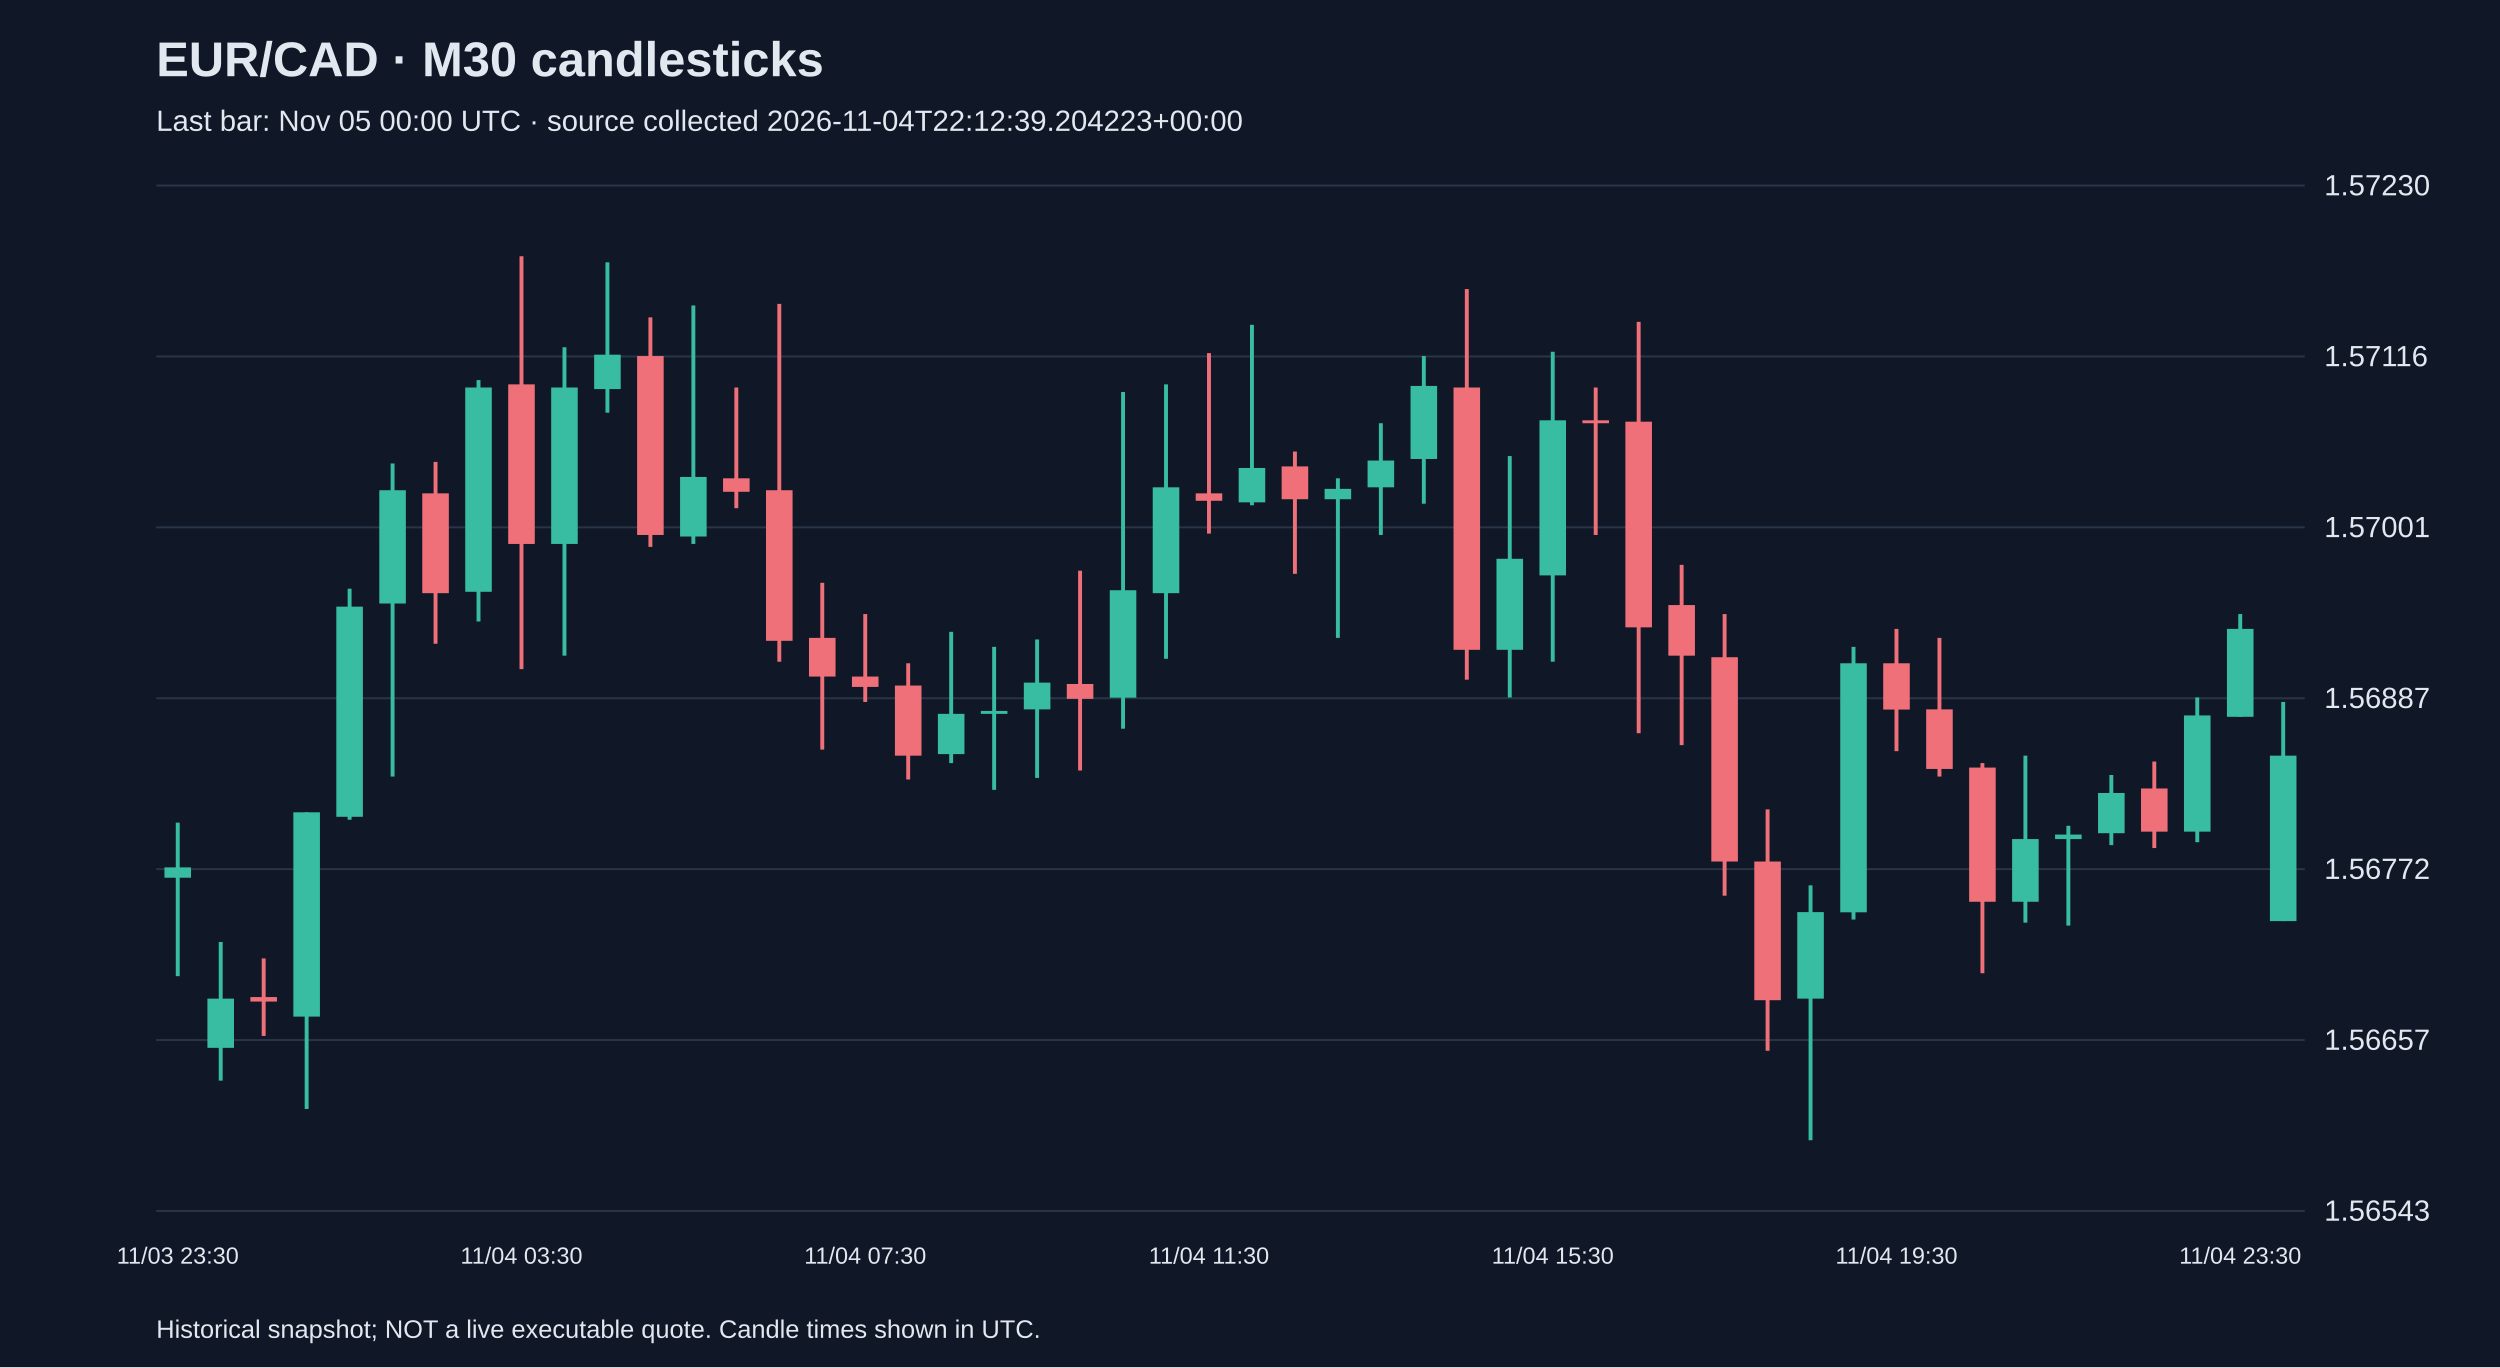
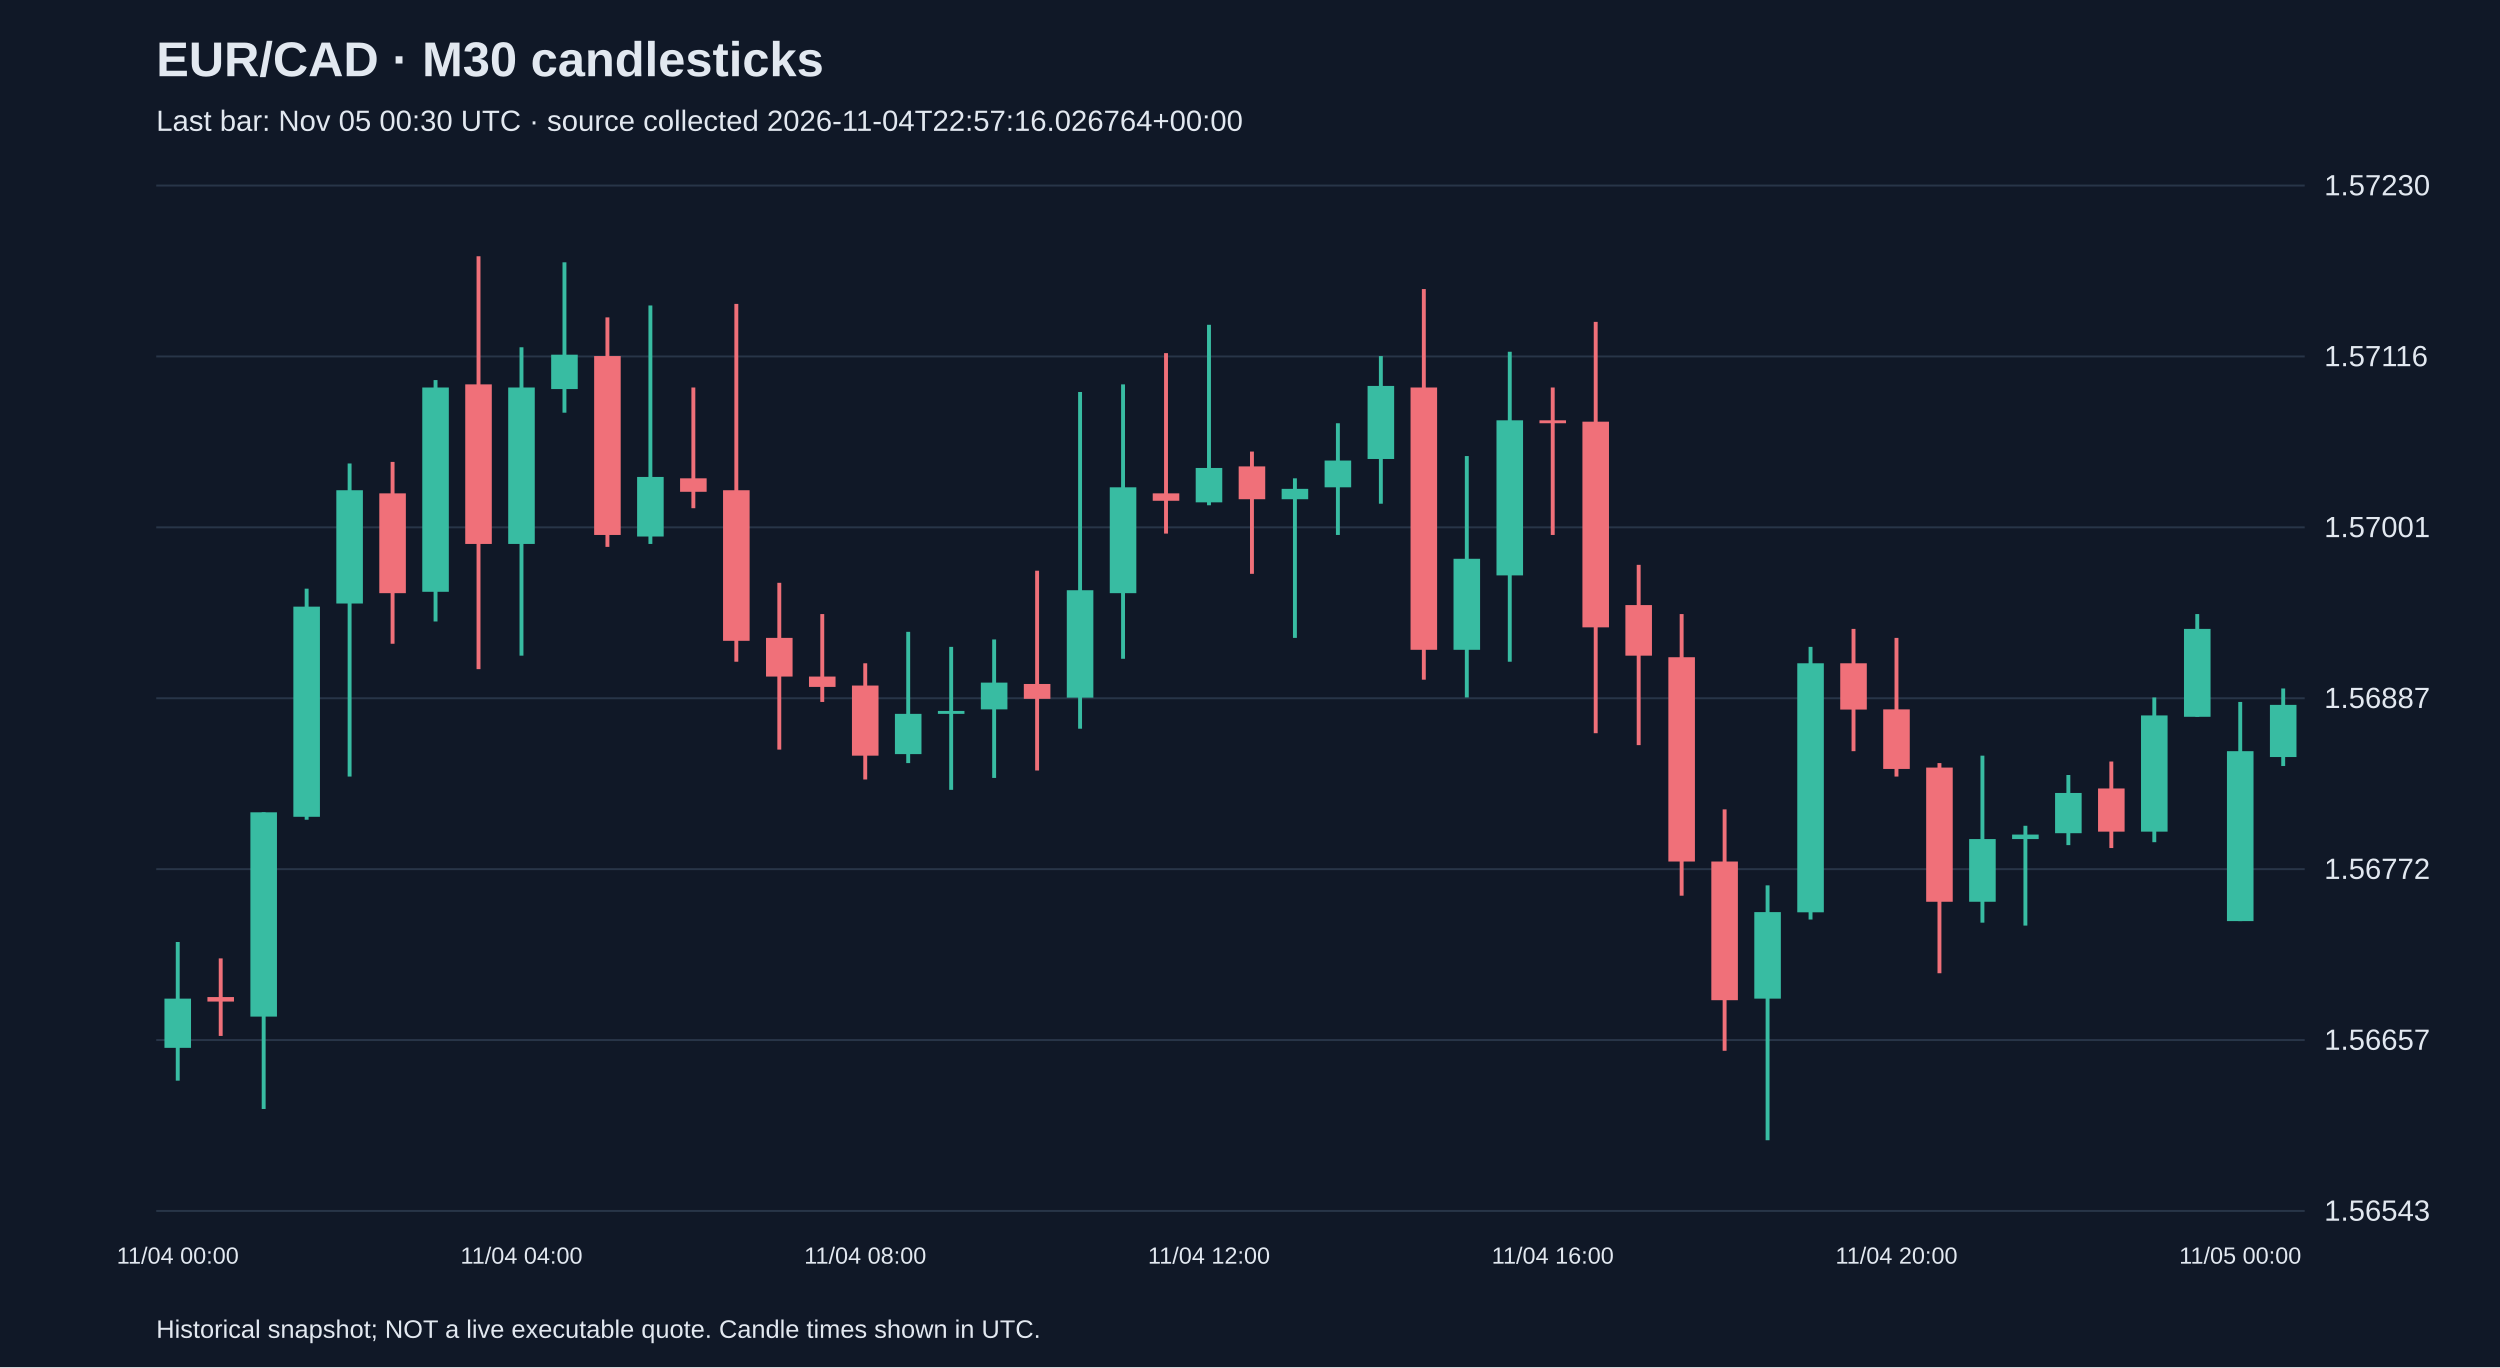
<svg xmlns="http://www.w3.org/2000/svg" viewBox="0 0 1280 700">
  <rect width="100%" height="100%" fill="#101827" />
  <style>text{font-family:Arial,sans-serif;fill:#e2e8f0}</style>
  <text x="80" y="39" font-size="25" font-weight="bold">EUR/CAD · M30 candlesticks</text>
-   <text x="80" y="67" font-size="15" fill="#a6b1c5">Last bar: Nov 05 00:00 UTC · source collected 2026-11-04T22:12:39.204223+00:00</text>
+   <text x="80" y="67" font-size="15" fill="#a6b1c5">Last bar: Nov 05 00:30 UTC · source collected 2026-11-04T22:57:16.026764+00:00</text>
  <line x1="80" y1="620.0" x2="1180" y2="620.0" stroke="#283548" />
  <text x="1190" y="625.0" font-size="15">1.56543</text>
  <line x1="80" y1="532.5" x2="1180" y2="532.5" stroke="#283548" />
  <text x="1190" y="537.5" font-size="15">1.56657</text>
  <line x1="80" y1="445.0" x2="1180" y2="445.0" stroke="#283548" />
  <text x="1190" y="450.0" font-size="15">1.56772</text>
  <line x1="80" y1="357.5" x2="1180" y2="357.5" stroke="#283548" />
  <text x="1190" y="362.5" font-size="15">1.56887</text>
  <line x1="80" y1="270.0" x2="1180" y2="270.0" stroke="#283548" />
  <text x="1190" y="275.0" font-size="15">1.57001</text>
  <line x1="80" y1="182.5" x2="1180" y2="182.5" stroke="#283548" />
  <text x="1190" y="187.5" font-size="15">1.57116</text>
  <line x1="80" y1="95.0" x2="1180" y2="95.0" stroke="#283548" />
  <text x="1190" y="100.0" font-size="15">1.57230</text>
-   <line x1="91.0" y1="421.2" x2="91.0" y2="499.8" stroke="#38bca2" stroke-width="2" />
-   <rect x="84.2" y="444.1" width="13.6" height="5.3" fill="#38bca2" />
-   <text x="91.0" y="647" text-anchor="middle" font-size="12">11/03 23:30</text>
-   <line x1="113.0" y1="482.3" x2="113.0" y2="553.3" stroke="#38bca2" stroke-width="2" />
-   <rect x="106.2" y="511.3" width="13.6" height="25.2" fill="#38bca2" />
-   <line x1="135.0" y1="490.7" x2="135.0" y2="530.4" stroke="#f07079" stroke-width="2" />
-   <rect x="128.2" y="510.5" width="13.6" height="2.3" fill="#f07079" />
-   <line x1="157.0" y1="415.9" x2="157.0" y2="567.8" stroke="#38bca2" stroke-width="2" />
-   <rect x="150.2" y="415.9" width="13.6" height="104.6" fill="#38bca2" />
-   <line x1="179.0" y1="301.4" x2="179.0" y2="419.7" stroke="#38bca2" stroke-width="2" />
-   <rect x="172.2" y="310.6" width="13.6" height="107.6" fill="#38bca2" />
-   <line x1="201.0" y1="237.3" x2="201.0" y2="397.6" stroke="#38bca2" stroke-width="2" />
-   <rect x="194.2" y="251.0" width="13.6" height="58.0" fill="#38bca2" />
-   <line x1="223.0" y1="236.5" x2="223.0" y2="329.6" stroke="#f07079" stroke-width="2" />
-   <rect x="216.2" y="252.6" width="13.6" height="51.1" fill="#f07079" />
-   <line x1="245.0" y1="194.6" x2="245.0" y2="318.2" stroke="#38bca2" stroke-width="2" />
-   <rect x="238.2" y="198.4" width="13.6" height="104.6" fill="#38bca2" />
-   <line x1="267.0" y1="131.2" x2="267.0" y2="342.6" stroke="#f07079" stroke-width="2" />
-   <rect x="260.2" y="196.8" width="13.6" height="81.7" fill="#f07079" />
-   <text x="267.0" y="647" text-anchor="middle" font-size="12">11/04 03:30</text>
-   <line x1="289.0" y1="177.8" x2="289.0" y2="335.7" stroke="#38bca2" stroke-width="2" />
-   <rect x="282.2" y="198.4" width="13.6" height="80.1" fill="#38bca2" />
-   <line x1="311.0" y1="134.3" x2="311.0" y2="211.3" stroke="#38bca2" stroke-width="2" />
-   <rect x="304.2" y="181.6" width="13.6" height="17.6" fill="#38bca2" />
-   <line x1="333.0" y1="162.5" x2="333.0" y2="280.0" stroke="#f07079" stroke-width="2" />
-   <rect x="326.2" y="182.3" width="13.6" height="91.6" fill="#f07079" />
-   <line x1="355.0" y1="156.4" x2="355.0" y2="278.5" stroke="#38bca2" stroke-width="2" />
-   <rect x="348.2" y="244.2" width="13.6" height="30.5" fill="#38bca2" />
-   <line x1="377.0" y1="198.4" x2="377.0" y2="260.2" stroke="#f07079" stroke-width="2" />
-   <rect x="370.2" y="244.9" width="13.6" height="6.9" fill="#f07079" />
-   <line x1="399.0" y1="155.6" x2="399.0" y2="338.8" stroke="#f07079" stroke-width="2" />
-   <rect x="392.2" y="251.0" width="13.6" height="77.1" fill="#f07079" />
-   <line x1="421.0" y1="298.4" x2="421.0" y2="383.8" stroke="#f07079" stroke-width="2" />
-   <rect x="414.2" y="326.6" width="13.6" height="19.8" fill="#f07079" />
-   <line x1="443.0" y1="314.4" x2="443.0" y2="359.4" stroke="#f07079" stroke-width="2" />
-   <rect x="436.2" y="346.4" width="13.6" height="5.3" fill="#f07079" />
-   <text x="443.0" y="647" text-anchor="middle" font-size="12">11/04 07:30</text>
-   <line x1="465.0" y1="339.6" x2="465.0" y2="399.1" stroke="#f07079" stroke-width="2" />
-   <rect x="458.2" y="351.0" width="13.6" height="35.9" fill="#f07079" />
-   <line x1="487.0" y1="323.5" x2="487.0" y2="390.7" stroke="#38bca2" stroke-width="2" />
-   <rect x="480.2" y="365.5" width="13.6" height="20.6" fill="#38bca2" />
-   <line x1="509.0" y1="331.2" x2="509.0" y2="404.4" stroke="#38bca2" stroke-width="2" />
-   <rect x="502.2" y="364.0" width="13.6" height="1.5" fill="#38bca2" />
-   <line x1="531.0" y1="327.4" x2="531.0" y2="398.3" stroke="#38bca2" stroke-width="2" />
-   <rect x="524.2" y="349.5" width="13.6" height="13.7" fill="#38bca2" />
-   <line x1="553.0" y1="292.2" x2="553.0" y2="394.5" stroke="#f07079" stroke-width="2" />
-   <rect x="546.2" y="350.2" width="13.6" height="7.6" fill="#f07079" />
-   <line x1="575.0" y1="200.7" x2="575.0" y2="373.1" stroke="#38bca2" stroke-width="2" />
-   <rect x="568.2" y="302.2" width="13.6" height="55.0" fill="#38bca2" />
-   <line x1="597.0" y1="196.8" x2="597.0" y2="337.3" stroke="#38bca2" stroke-width="2" />
-   <rect x="590.2" y="249.5" width="13.6" height="54.2" fill="#38bca2" />
-   <line x1="619.0" y1="180.8" x2="619.0" y2="273.2" stroke="#f07079" stroke-width="2" />
-   <rect x="612.2" y="252.6" width="13.6" height="3.8" fill="#f07079" />
-   <text x="619.0" y="647" text-anchor="middle" font-size="12">11/04 11:30</text>
-   <line x1="641.0" y1="166.3" x2="641.0" y2="258.7" stroke="#38bca2" stroke-width="2" />
-   <rect x="634.2" y="239.6" width="13.6" height="17.6" fill="#38bca2" />
-   <line x1="663.0" y1="231.2" x2="663.0" y2="293.8" stroke="#f07079" stroke-width="2" />
-   <rect x="656.2" y="238.8" width="13.6" height="16.8" fill="#f07079" />
-   <line x1="685.0" y1="244.9" x2="685.0" y2="326.6" stroke="#38bca2" stroke-width="2" />
-   <rect x="678.2" y="250.3" width="13.6" height="5.3" fill="#38bca2" />
-   <line x1="707.0" y1="216.7" x2="707.0" y2="273.9" stroke="#38bca2" stroke-width="2" />
-   <rect x="700.2" y="235.8" width="13.6" height="13.7" fill="#38bca2" />
-   <line x1="729.0" y1="182.3" x2="729.0" y2="257.9" stroke="#38bca2" stroke-width="2" />
-   <rect x="722.2" y="197.6" width="13.6" height="37.4" fill="#38bca2" />
-   <line x1="751.0" y1="148.0" x2="751.0" y2="348.0" stroke="#f07079" stroke-width="2" />
-   <rect x="744.2" y="198.4" width="13.6" height="134.3" fill="#f07079" />
-   <line x1="773.0" y1="233.5" x2="773.0" y2="357.1" stroke="#38bca2" stroke-width="2" />
-   <rect x="766.2" y="286.1" width="13.6" height="46.6" fill="#38bca2" />
-   <line x1="795.0" y1="180.1" x2="795.0" y2="338.8" stroke="#38bca2" stroke-width="2" />
-   <rect x="788.2" y="215.2" width="13.6" height="79.4" fill="#38bca2" />
-   <text x="795.0" y="647" text-anchor="middle" font-size="12">11/04 15:30</text>
-   <line x1="817.0" y1="198.4" x2="817.0" y2="273.9" stroke="#f07079" stroke-width="2" />
-   <rect x="810.2" y="215.2" width="13.6" height="1.5" fill="#f07079" />
-   <line x1="839.0" y1="164.8" x2="839.0" y2="375.4" stroke="#f07079" stroke-width="2" />
-   <rect x="832.2" y="215.9" width="13.6" height="105.3" fill="#f07079" />
-   <line x1="861.0" y1="289.2" x2="861.0" y2="381.5" stroke="#f07079" stroke-width="2" />
-   <rect x="854.2" y="309.8" width="13.6" height="25.9" fill="#f07079" />
-   <line x1="883.0" y1="314.4" x2="883.0" y2="458.6" stroke="#f07079" stroke-width="2" />
-   <rect x="876.2" y="336.5" width="13.6" height="104.6" fill="#f07079" />
-   <line x1="905.0" y1="414.4" x2="905.0" y2="538.0" stroke="#f07079" stroke-width="2" />
-   <rect x="898.2" y="441.1" width="13.6" height="71.0" fill="#f07079" />
-   <line x1="927.0" y1="453.3" x2="927.0" y2="583.8" stroke="#38bca2" stroke-width="2" />
-   <rect x="920.2" y="467.0" width="13.6" height="44.3" fill="#38bca2" />
-   <line x1="949.0" y1="331.2" x2="949.0" y2="470.8" stroke="#38bca2" stroke-width="2" />
-   <rect x="942.2" y="339.6" width="13.6" height="127.5" fill="#38bca2" />
-   <line x1="971.0" y1="322.0" x2="971.0" y2="384.6" stroke="#f07079" stroke-width="2" />
-   <rect x="964.2" y="339.6" width="13.6" height="23.7" fill="#f07079" />
-   <text x="971.0" y="647" text-anchor="middle" font-size="12">11/04 19:30</text>
-   <line x1="993.0" y1="326.6" x2="993.0" y2="397.6" stroke="#f07079" stroke-width="2" />
-   <rect x="986.2" y="363.2" width="13.6" height="30.5" fill="#f07079" />
-   <line x1="1015.0" y1="390.7" x2="1015.0" y2="498.3" stroke="#f07079" stroke-width="2" />
-   <rect x="1008.2" y="393.0" width="13.6" height="68.7" fill="#f07079" />
-   <line x1="1037.0" y1="386.9" x2="1037.0" y2="472.4" stroke="#38bca2" stroke-width="2" />
-   <rect x="1030.2" y="429.6" width="13.6" height="32.1" fill="#38bca2" />
-   <line x1="1059.0" y1="422.8" x2="1059.0" y2="473.9" stroke="#38bca2" stroke-width="2" />
-   <rect x="1052.2" y="427.3" width="13.6" height="2.3" fill="#38bca2" />
-   <line x1="1081.0" y1="396.8" x2="1081.0" y2="432.7" stroke="#38bca2" stroke-width="2" />
-   <rect x="1074.2" y="406.0" width="13.6" height="20.6" fill="#38bca2" />
-   <line x1="1103.0" y1="389.9" x2="1103.0" y2="434.2" stroke="#f07079" stroke-width="2" />
-   <rect x="1096.2" y="403.7" width="13.6" height="22.1" fill="#f07079" />
-   <line x1="1125.0" y1="357.1" x2="1125.0" y2="431.2" stroke="#38bca2" stroke-width="2" />
-   <rect x="1118.2" y="366.3" width="13.6" height="59.5" fill="#38bca2" />
-   <line x1="1147.0" y1="314.4" x2="1147.0" y2="367.0" stroke="#38bca2" stroke-width="2" />
-   <rect x="1140.2" y="322.0" width="13.6" height="45.0" fill="#38bca2" />
-   <text x="1147.0" y="647" text-anchor="middle" font-size="12">11/04 23:30</text>
-   <line x1="1169.0" y1="359.4" x2="1169.0" y2="471.6" stroke="#38bca2" stroke-width="2" />
-   <rect x="1162.2" y="386.9" width="13.6" height="84.7" fill="#38bca2" />
+   <line x1="91.0" y1="482.3" x2="91.0" y2="553.3" stroke="#38bca2" stroke-width="2" />
+   <rect x="84.2" y="511.3" width="13.6" height="25.2" fill="#38bca2" />
+   <text x="91.0" y="647" text-anchor="middle" font-size="12">11/04 00:00</text>
+   <line x1="113.0" y1="490.7" x2="113.0" y2="530.4" stroke="#f07079" stroke-width="2" />
+   <rect x="106.2" y="510.5" width="13.6" height="2.3" fill="#f07079" />
+   <line x1="135.0" y1="415.9" x2="135.0" y2="567.8" stroke="#38bca2" stroke-width="2" />
+   <rect x="128.2" y="415.9" width="13.6" height="104.6" fill="#38bca2" />
+   <line x1="157.0" y1="301.4" x2="157.0" y2="419.7" stroke="#38bca2" stroke-width="2" />
+   <rect x="150.2" y="310.6" width="13.6" height="107.6" fill="#38bca2" />
+   <line x1="179.0" y1="237.3" x2="179.0" y2="397.6" stroke="#38bca2" stroke-width="2" />
+   <rect x="172.2" y="251.0" width="13.6" height="58.0" fill="#38bca2" />
+   <line x1="201.0" y1="236.5" x2="201.0" y2="329.6" stroke="#f07079" stroke-width="2" />
+   <rect x="194.2" y="252.6" width="13.6" height="51.1" fill="#f07079" />
+   <line x1="223.0" y1="194.6" x2="223.0" y2="318.2" stroke="#38bca2" stroke-width="2" />
+   <rect x="216.2" y="198.4" width="13.6" height="104.6" fill="#38bca2" />
+   <line x1="245.0" y1="131.2" x2="245.0" y2="342.6" stroke="#f07079" stroke-width="2" />
+   <rect x="238.2" y="196.8" width="13.6" height="81.7" fill="#f07079" />
+   <line x1="267.0" y1="177.8" x2="267.0" y2="335.7" stroke="#38bca2" stroke-width="2" />
+   <rect x="260.2" y="198.4" width="13.6" height="80.1" fill="#38bca2" />
+   <text x="267.0" y="647" text-anchor="middle" font-size="12">11/04 04:00</text>
+   <line x1="289.0" y1="134.3" x2="289.0" y2="211.3" stroke="#38bca2" stroke-width="2" />
+   <rect x="282.2" y="181.6" width="13.6" height="17.6" fill="#38bca2" />
+   <line x1="311.0" y1="162.5" x2="311.0" y2="280.0" stroke="#f07079" stroke-width="2" />
+   <rect x="304.2" y="182.3" width="13.6" height="91.6" fill="#f07079" />
+   <line x1="333.0" y1="156.4" x2="333.0" y2="278.5" stroke="#38bca2" stroke-width="2" />
+   <rect x="326.2" y="244.2" width="13.6" height="30.5" fill="#38bca2" />
+   <line x1="355.0" y1="198.4" x2="355.0" y2="260.2" stroke="#f07079" stroke-width="2" />
+   <rect x="348.2" y="244.9" width="13.6" height="6.9" fill="#f07079" />
+   <line x1="377.0" y1="155.6" x2="377.0" y2="338.8" stroke="#f07079" stroke-width="2" />
+   <rect x="370.2" y="251.0" width="13.6" height="77.1" fill="#f07079" />
+   <line x1="399.0" y1="298.4" x2="399.0" y2="383.8" stroke="#f07079" stroke-width="2" />
+   <rect x="392.2" y="326.6" width="13.6" height="19.8" fill="#f07079" />
+   <line x1="421.0" y1="314.4" x2="421.0" y2="359.4" stroke="#f07079" stroke-width="2" />
+   <rect x="414.2" y="346.4" width="13.6" height="5.3" fill="#f07079" />
+   <line x1="443.0" y1="339.6" x2="443.0" y2="399.1" stroke="#f07079" stroke-width="2" />
+   <rect x="436.2" y="351.0" width="13.6" height="35.9" fill="#f07079" />
+   <text x="443.0" y="647" text-anchor="middle" font-size="12">11/04 08:00</text>
+   <line x1="465.0" y1="323.5" x2="465.0" y2="390.7" stroke="#38bca2" stroke-width="2" />
+   <rect x="458.2" y="365.5" width="13.6" height="20.6" fill="#38bca2" />
+   <line x1="487.0" y1="331.2" x2="487.0" y2="404.4" stroke="#38bca2" stroke-width="2" />
+   <rect x="480.2" y="364.0" width="13.6" height="1.5" fill="#38bca2" />
+   <line x1="509.0" y1="327.4" x2="509.0" y2="398.3" stroke="#38bca2" stroke-width="2" />
+   <rect x="502.2" y="349.5" width="13.6" height="13.7" fill="#38bca2" />
+   <line x1="531.0" y1="292.2" x2="531.0" y2="394.5" stroke="#f07079" stroke-width="2" />
+   <rect x="524.2" y="350.2" width="13.6" height="7.6" fill="#f07079" />
+   <line x1="553.0" y1="200.7" x2="553.0" y2="373.1" stroke="#38bca2" stroke-width="2" />
+   <rect x="546.2" y="302.2" width="13.6" height="55.0" fill="#38bca2" />
+   <line x1="575.0" y1="196.8" x2="575.0" y2="337.3" stroke="#38bca2" stroke-width="2" />
+   <rect x="568.2" y="249.5" width="13.6" height="54.2" fill="#38bca2" />
+   <line x1="597.0" y1="180.8" x2="597.0" y2="273.2" stroke="#f07079" stroke-width="2" />
+   <rect x="590.2" y="252.6" width="13.6" height="3.8" fill="#f07079" />
+   <line x1="619.0" y1="166.3" x2="619.0" y2="258.7" stroke="#38bca2" stroke-width="2" />
+   <rect x="612.2" y="239.6" width="13.6" height="17.6" fill="#38bca2" />
+   <text x="619.0" y="647" text-anchor="middle" font-size="12">11/04 12:00</text>
+   <line x1="641.0" y1="231.2" x2="641.0" y2="293.8" stroke="#f07079" stroke-width="2" />
+   <rect x="634.2" y="238.8" width="13.6" height="16.8" fill="#f07079" />
+   <line x1="663.0" y1="244.9" x2="663.0" y2="326.6" stroke="#38bca2" stroke-width="2" />
+   <rect x="656.2" y="250.3" width="13.6" height="5.3" fill="#38bca2" />
+   <line x1="685.0" y1="216.7" x2="685.0" y2="273.9" stroke="#38bca2" stroke-width="2" />
+   <rect x="678.2" y="235.8" width="13.6" height="13.7" fill="#38bca2" />
+   <line x1="707.0" y1="182.3" x2="707.0" y2="257.9" stroke="#38bca2" stroke-width="2" />
+   <rect x="700.2" y="197.6" width="13.6" height="37.4" fill="#38bca2" />
+   <line x1="729.0" y1="148.0" x2="729.0" y2="348.0" stroke="#f07079" stroke-width="2" />
+   <rect x="722.2" y="198.4" width="13.6" height="134.3" fill="#f07079" />
+   <line x1="751.0" y1="233.5" x2="751.0" y2="357.1" stroke="#38bca2" stroke-width="2" />
+   <rect x="744.2" y="286.1" width="13.6" height="46.6" fill="#38bca2" />
+   <line x1="773.0" y1="180.1" x2="773.0" y2="338.8" stroke="#38bca2" stroke-width="2" />
+   <rect x="766.2" y="215.2" width="13.6" height="79.4" fill="#38bca2" />
+   <line x1="795.0" y1="198.4" x2="795.0" y2="273.9" stroke="#f07079" stroke-width="2" />
+   <rect x="788.2" y="215.2" width="13.6" height="1.5" fill="#f07079" />
+   <text x="795.0" y="647" text-anchor="middle" font-size="12">11/04 16:00</text>
+   <line x1="817.0" y1="164.8" x2="817.0" y2="375.4" stroke="#f07079" stroke-width="2" />
+   <rect x="810.2" y="215.9" width="13.6" height="105.3" fill="#f07079" />
+   <line x1="839.0" y1="289.2" x2="839.0" y2="381.5" stroke="#f07079" stroke-width="2" />
+   <rect x="832.2" y="309.8" width="13.6" height="25.9" fill="#f07079" />
+   <line x1="861.0" y1="314.4" x2="861.0" y2="458.6" stroke="#f07079" stroke-width="2" />
+   <rect x="854.2" y="336.5" width="13.6" height="104.6" fill="#f07079" />
+   <line x1="883.0" y1="414.4" x2="883.0" y2="538.0" stroke="#f07079" stroke-width="2" />
+   <rect x="876.2" y="441.1" width="13.6" height="71.0" fill="#f07079" />
+   <line x1="905.0" y1="453.3" x2="905.0" y2="583.8" stroke="#38bca2" stroke-width="2" />
+   <rect x="898.2" y="467.0" width="13.6" height="44.3" fill="#38bca2" />
+   <line x1="927.0" y1="331.2" x2="927.0" y2="470.8" stroke="#38bca2" stroke-width="2" />
+   <rect x="920.2" y="339.6" width="13.6" height="127.5" fill="#38bca2" />
+   <line x1="949.0" y1="322.0" x2="949.0" y2="384.6" stroke="#f07079" stroke-width="2" />
+   <rect x="942.2" y="339.6" width="13.6" height="23.7" fill="#f07079" />
+   <line x1="971.0" y1="326.6" x2="971.0" y2="397.6" stroke="#f07079" stroke-width="2" />
+   <rect x="964.2" y="363.2" width="13.6" height="30.5" fill="#f07079" />
+   <text x="971.0" y="647" text-anchor="middle" font-size="12">11/04 20:00</text>
+   <line x1="993.0" y1="390.7" x2="993.0" y2="498.3" stroke="#f07079" stroke-width="2" />
+   <rect x="986.2" y="393.0" width="13.6" height="68.7" fill="#f07079" />
+   <line x1="1015.0" y1="386.9" x2="1015.0" y2="472.4" stroke="#38bca2" stroke-width="2" />
+   <rect x="1008.2" y="429.6" width="13.6" height="32.1" fill="#38bca2" />
+   <line x1="1037.0" y1="422.8" x2="1037.0" y2="473.9" stroke="#38bca2" stroke-width="2" />
+   <rect x="1030.2" y="427.3" width="13.6" height="2.3" fill="#38bca2" />
+   <line x1="1059.0" y1="396.8" x2="1059.0" y2="432.7" stroke="#38bca2" stroke-width="2" />
+   <rect x="1052.2" y="406.0" width="13.6" height="20.6" fill="#38bca2" />
+   <line x1="1081.0" y1="389.9" x2="1081.0" y2="434.2" stroke="#f07079" stroke-width="2" />
+   <rect x="1074.2" y="403.7" width="13.6" height="22.1" fill="#f07079" />
+   <line x1="1103.0" y1="357.1" x2="1103.0" y2="431.2" stroke="#38bca2" stroke-width="2" />
+   <rect x="1096.2" y="366.3" width="13.6" height="59.5" fill="#38bca2" />
+   <line x1="1125.0" y1="314.4" x2="1125.0" y2="367.0" stroke="#38bca2" stroke-width="2" />
+   <rect x="1118.2" y="322.0" width="13.6" height="45.0" fill="#38bca2" />
+   <line x1="1147.0" y1="359.4" x2="1147.0" y2="471.6" stroke="#38bca2" stroke-width="2" />
+   <rect x="1140.2" y="384.6" width="13.6" height="87.0" fill="#38bca2" />
+   <text x="1147.0" y="647" text-anchor="middle" font-size="12">11/05 00:00</text>
+   <line x1="1169.0" y1="352.5" x2="1169.0" y2="392.2" stroke="#38bca2" stroke-width="2" />
+   <rect x="1162.2" y="360.9" width="13.6" height="26.7" fill="#38bca2" />
  <text x="80" y="685" font-size="13">Historical snapshot; NOT a live executable quote. Candle times shown in UTC.</text>
</svg>
